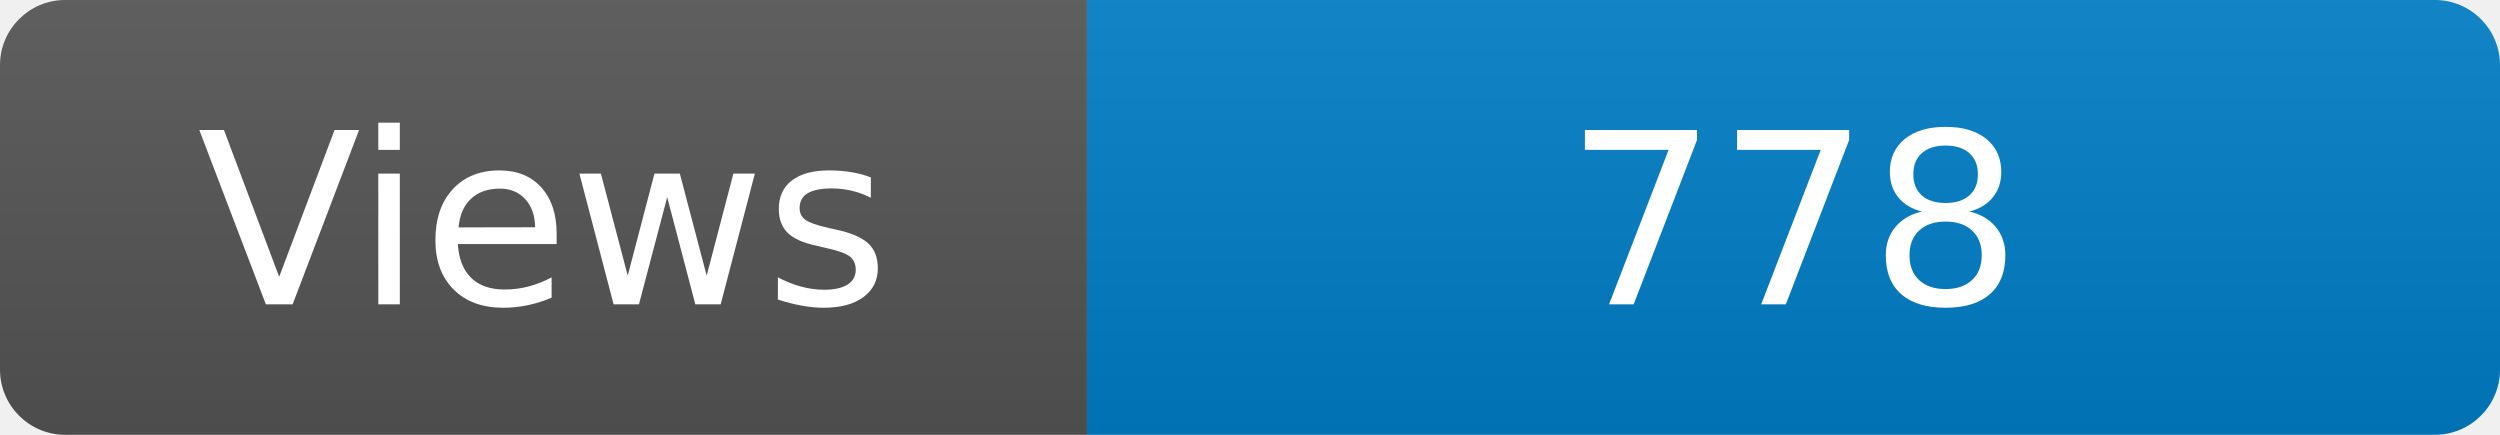
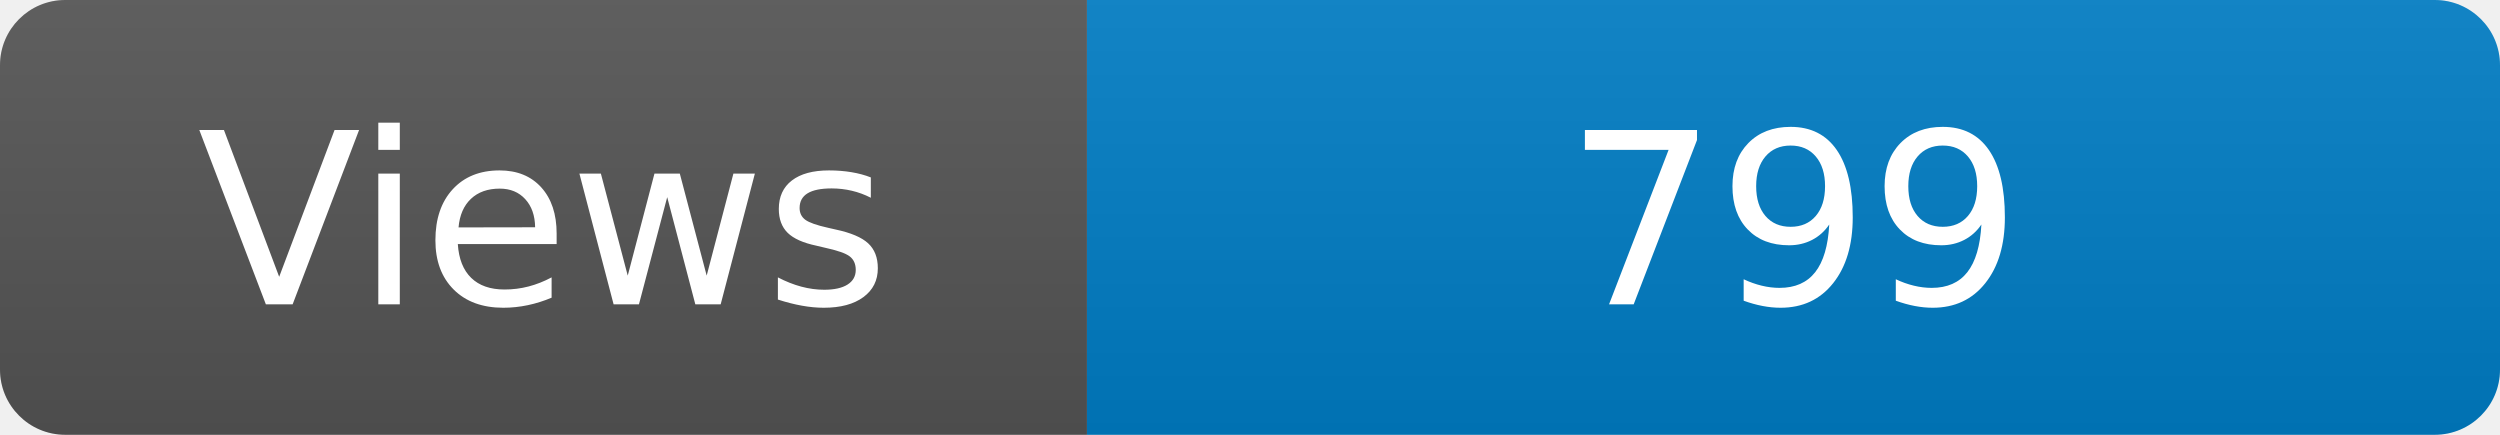
<svg xmlns="http://www.w3.org/2000/svg" width="115" height="20" role="img" aria-label="Maintained?: yes">
  <linearGradient id="s" x2="0" y2="100%">
    <stop offset="0" stop-color="#bbb" stop-opacity=".1" />
    <stop offset="1" stop-opacity=".1" />
  </linearGradient>
  <clipPath id="r">
    <rect width="115" height="20" rx="3" fill="#fff" />
  </clipPath>
  <g clip-path="url(#r)">
    <rect width="50" height="20" fill="#555" />
    <rect x="50" width="160" height="20" fill="#007ec6" />
    <rect width="115" height="20" fill="url(#s)" />
  </g>
  <g fill="#fff" text-anchor="middle" font-family="Verdana,Geneva,DejaVu Sans,sans-serif" font-size="110">
    <text x="250" y="140" transform="scale(.1)" fill="#fff">Views</text>
-     <text x="825" y="140" transform="scale(.1)" fill="#fff">778</text>
+     <text x="825" y="140" transform="scale(.1)" fill="#fff">799</text>
  </g>
</svg>
